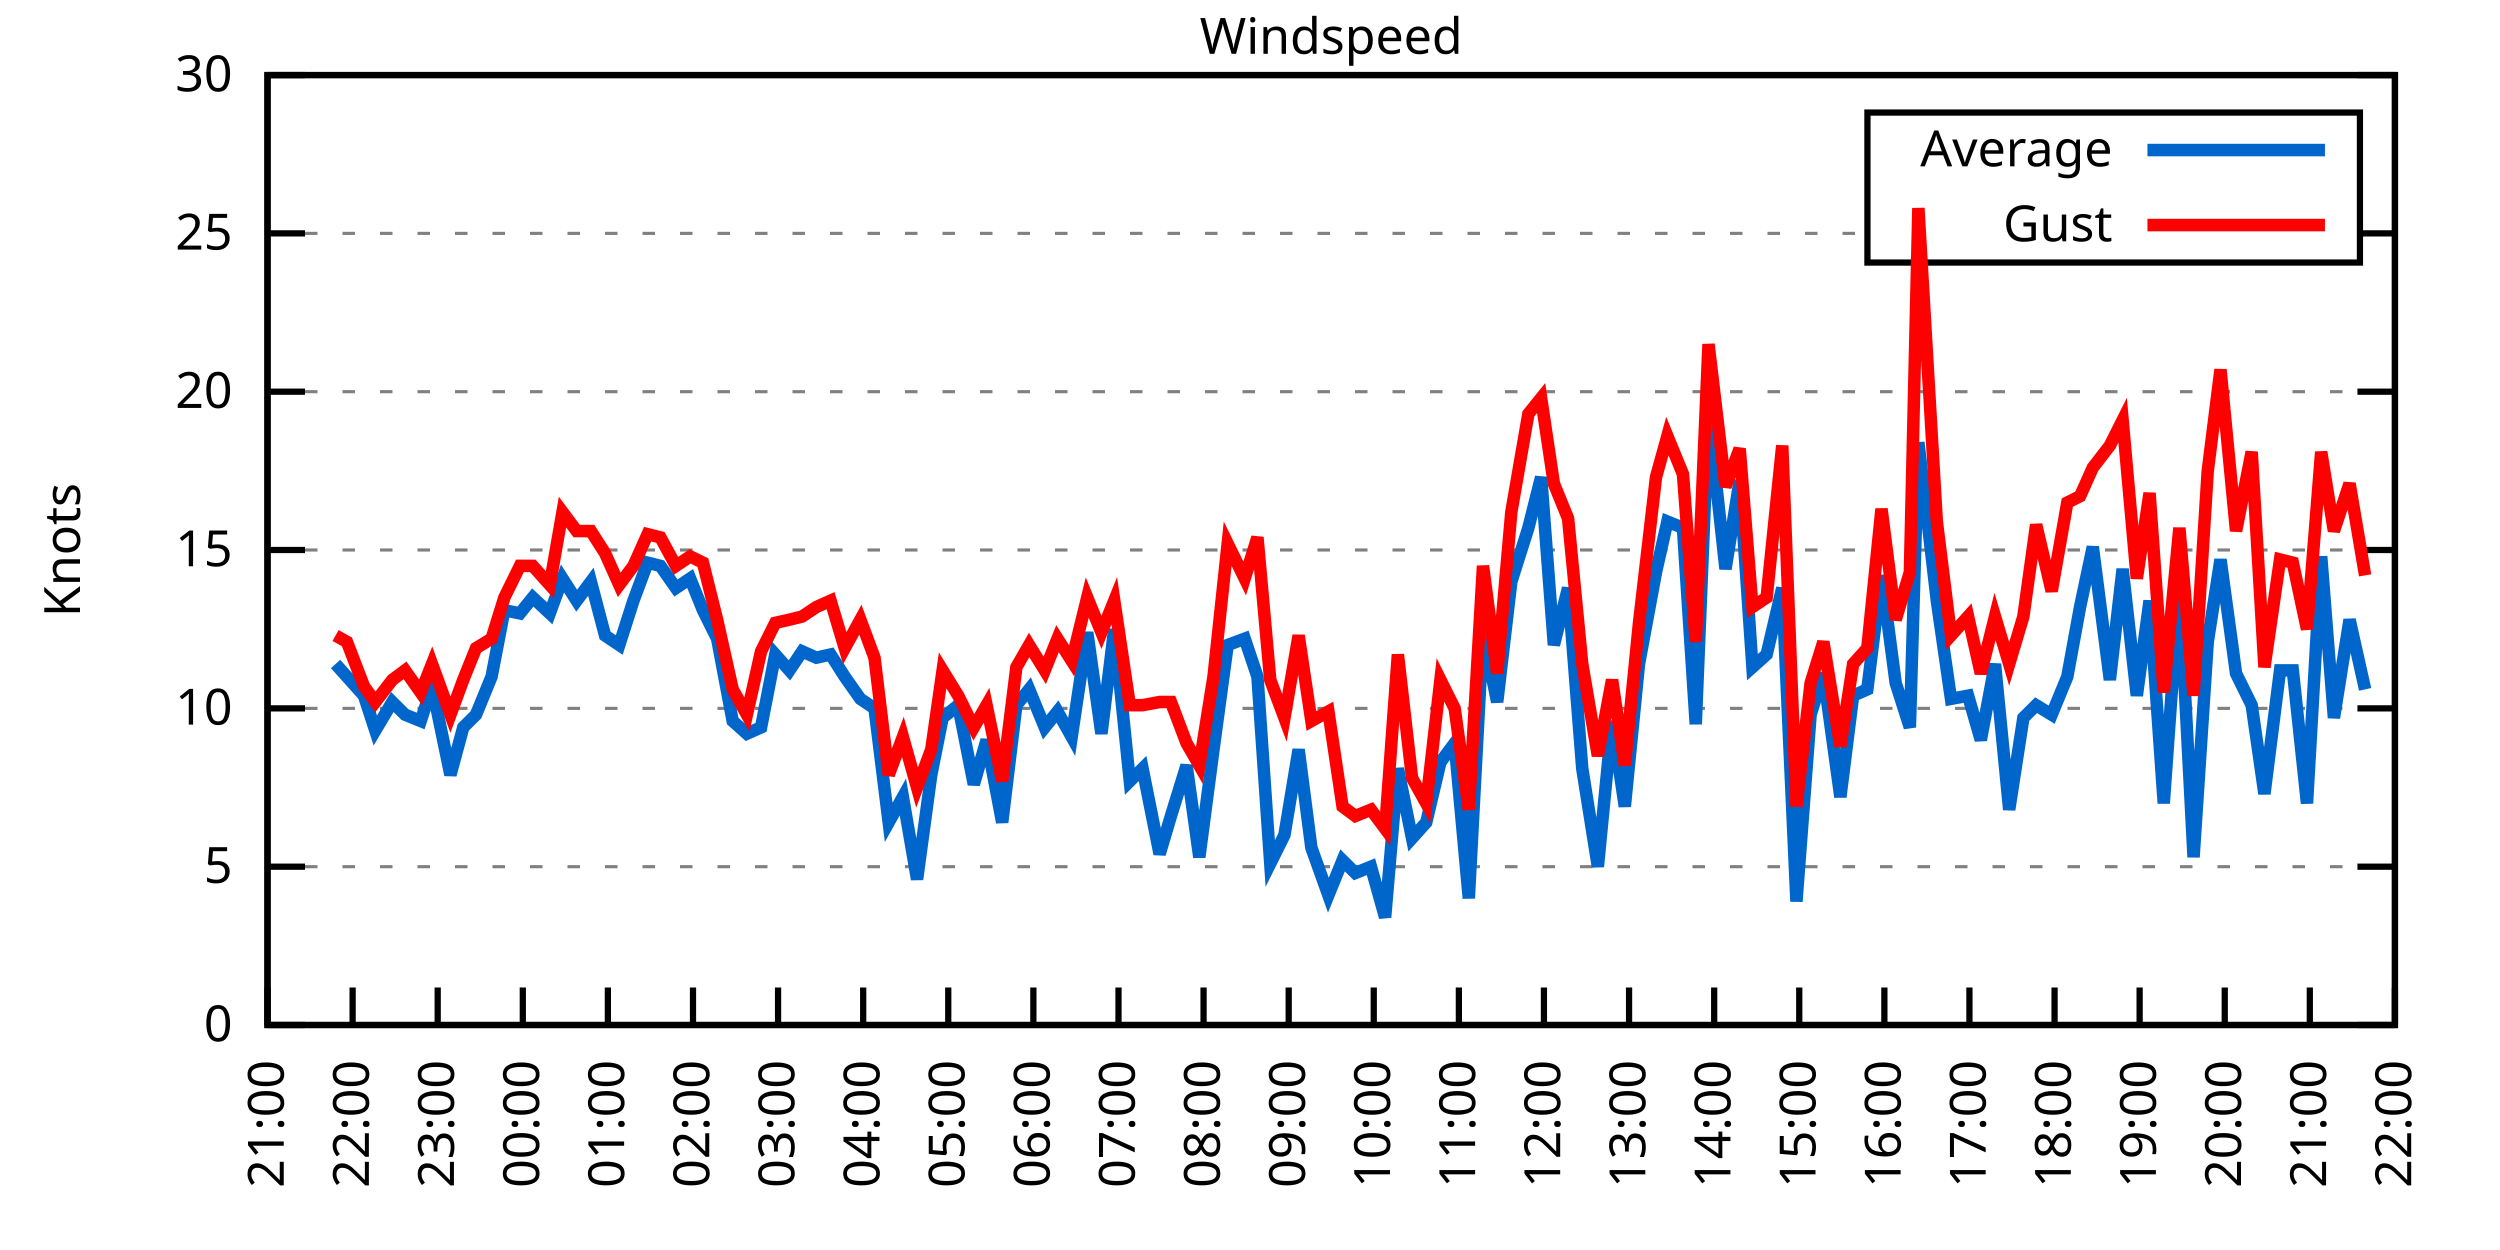
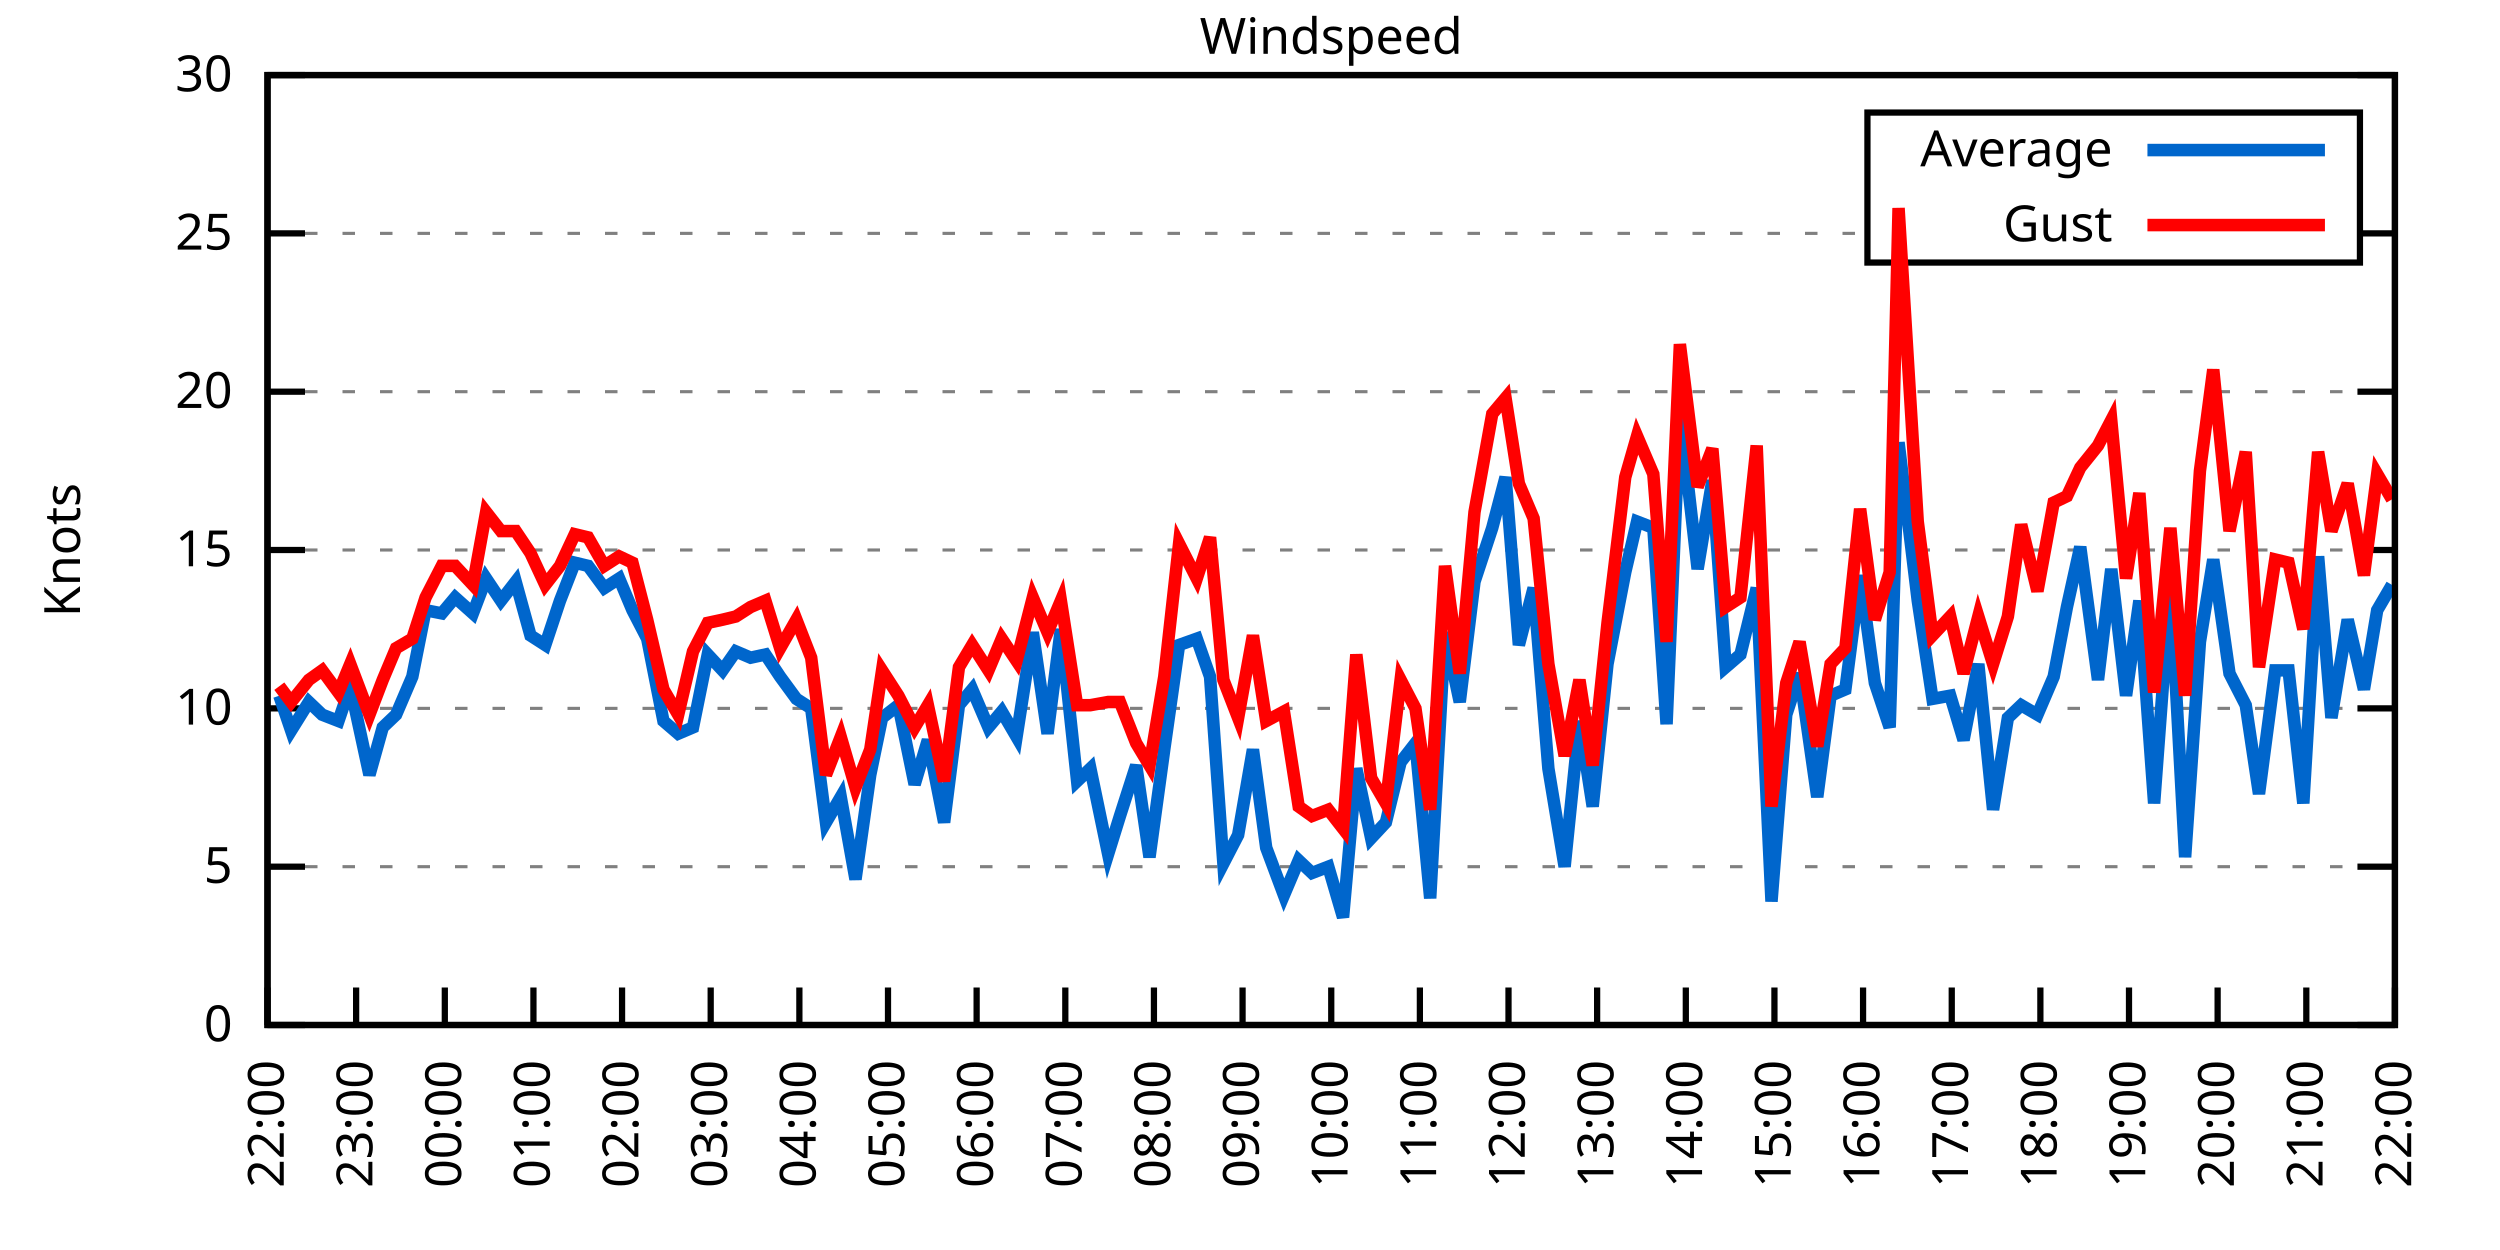
<svg xmlns="http://www.w3.org/2000/svg" xmlns:xlink="http://www.w3.org/1999/xlink" width="400" height="200" viewBox="0 0 400 200">
  <g id="gnuplot_canvas">
    <rect x="0" y="0" width="400" height="200" fill="none" />
    <defs>
      <circle id="gpDot" r="0.5" stroke-width="0.5" stroke="currentColor" />
      <path id="gpPt0" stroke-width="0.333" stroke="currentColor" d="M-1,0 h2 M0,-1 v2" />
      <path id="gpPt1" stroke-width="0.333" stroke="currentColor" d="M-1,-1 L1,1 M1,-1 L-1,1" />
      <path id="gpPt2" stroke-width="0.333" stroke="currentColor" d="M-1,0 L1,0 M0,-1 L0,1 M-1,-1 L1,1 M-1,1 L1,-1" />
      <rect id="gpPt3" stroke-width="0.333" stroke="currentColor" x="-1" y="-1" width="2" height="2" />
      <rect id="gpPt4" stroke-width="0.333" stroke="currentColor" fill="currentColor" x="-1" y="-1" width="2" height="2" />
      <circle id="gpPt5" stroke-width="0.333" stroke="currentColor" cx="0" cy="0" r="1" />
      <use xlink:href="#gpPt5" id="gpPt6" fill="currentColor" stroke="none" />
      <path id="gpPt7" stroke-width="0.333" stroke="currentColor" d="M0,-1.33 L-1.33,0.67 L1.33,0.67 z" />
      <use xlink:href="#gpPt7" id="gpPt8" fill="currentColor" stroke="none" />
      <use xlink:href="#gpPt7" id="gpPt9" stroke="currentColor" transform="rotate(180)" />
      <use xlink:href="#gpPt9" id="gpPt10" fill="currentColor" stroke="none" />
      <use xlink:href="#gpPt3" id="gpPt11" stroke="currentColor" transform="rotate(45)" />
      <use xlink:href="#gpPt11" id="gpPt12" fill="currentColor" stroke="none" />
      <path id="gpPt13" stroke-width="0.333" stroke="currentColor" d="M0,1.330 L1.265,0.411 L0.782,-1.067 L-0.782,-1.076 L-1.265,0.411 z" />
      <use xlink:href="#gpPt13" id="gpPt14" fill="currentColor" stroke="none" />
      <filter id="textbox" filterUnits="objectBoundingBox" x="0" y="0" height="1" width="1">
        <feFlood flood-color="white" flood-opacity="1" result="bgnd" />
        <feComposite in="SourceGraphic" in2="bgnd" operator="atop" />
      </filter>
      <filter id="greybox" filterUnits="objectBoundingBox" x="0" y="0" height="1" width="1">
        <feFlood flood-color="lightgrey" flood-opacity="1" result="grey" />
        <feComposite in="SourceGraphic" in2="grey" operator="atop" />
      </filter>
    </defs>
    <g fill="none" color="white" stroke="currentColor" stroke-width="1.00" stroke-linecap="butt" stroke-linejoin="miter">
</g>
    <g fill="none" color="black" stroke="currentColor" stroke-width="1.00" stroke-linecap="butt" stroke-linejoin="miter">
      <g stroke="none" shape-rendering="crispEdges">
        <polygon fill="rgb(255, 255, 255)" points="42.80,164.00 383.18,164.00 383.18,12.02 42.80,12.02 " />
      </g>
    </g>
    <g fill="none" color="black" stroke="currentColor" stroke-width="1.00" stroke-linecap="butt" stroke-linejoin="miter">
</g>
    <g fill="none" color="black" stroke="black" stroke-width="0.50" stroke-linecap="butt" stroke-linejoin="miter">
</g>
    <g fill="none" color="gray" stroke="currentColor" stroke-width="0.50" stroke-linecap="butt" stroke-linejoin="miter">
      <path stroke="gray" stroke-dasharray="2,4" class="gridline" d="M42.80,164.00 L383.19,164.00  " />
    </g>
    <g fill="none" color="gray" stroke="gray" stroke-width="1.00" stroke-linecap="butt" stroke-linejoin="miter">
</g>
    <g fill="none" color="black" stroke="currentColor" stroke-width="1.00" stroke-linecap="butt" stroke-linejoin="miter">
      <path stroke="black" d="M42.80,164.00 L48.80,164.00 M383.19,164.00 L377.19,164.00  " />
      <g transform="translate(37.20,166.60)" stroke="none" fill="black" font-family="Sans" font-size="8.00" text-anchor="end">
        <text>
          <tspan font-family="Sans"> 0</tspan>
        </text>
      </g>
    </g>
    <g fill="none" color="black" stroke="currentColor" stroke-width="1.00" stroke-linecap="butt" stroke-linejoin="miter">
</g>
    <g fill="none" color="black" stroke="black" stroke-width="0.50" stroke-linecap="butt" stroke-linejoin="miter">
</g>
    <g fill="none" color="gray" stroke="currentColor" stroke-width="0.50" stroke-linecap="butt" stroke-linejoin="miter">
      <path stroke="gray" stroke-dasharray="2,4" class="gridline" d="M42.80,138.67 L383.19,138.67  " />
    </g>
    <g fill="none" color="gray" stroke="gray" stroke-width="1.00" stroke-linecap="butt" stroke-linejoin="miter">
</g>
    <g fill="none" color="black" stroke="currentColor" stroke-width="1.00" stroke-linecap="butt" stroke-linejoin="miter">
      <path stroke="black" d="M42.80,138.67 L48.80,138.67 M383.19,138.67 L377.19,138.67  " />
      <g transform="translate(37.20,141.27)" stroke="none" fill="black" font-family="Sans" font-size="8.00" text-anchor="end">
        <text>
          <tspan font-family="Sans"> 5</tspan>
        </text>
      </g>
    </g>
    <g fill="none" color="black" stroke="currentColor" stroke-width="1.00" stroke-linecap="butt" stroke-linejoin="miter">
</g>
    <g fill="none" color="black" stroke="black" stroke-width="0.50" stroke-linecap="butt" stroke-linejoin="miter">
</g>
    <g fill="none" color="gray" stroke="currentColor" stroke-width="0.50" stroke-linecap="butt" stroke-linejoin="miter">
      <path stroke="gray" stroke-dasharray="2,4" class="gridline" d="M42.80,113.34 L383.19,113.34  " />
    </g>
    <g fill="none" color="gray" stroke="gray" stroke-width="1.00" stroke-linecap="butt" stroke-linejoin="miter">
</g>
    <g fill="none" color="black" stroke="currentColor" stroke-width="1.00" stroke-linecap="butt" stroke-linejoin="miter">
      <path stroke="black" d="M42.80,113.34 L48.80,113.34 M383.19,113.34 L377.19,113.34  " />
      <g transform="translate(37.20,115.94)" stroke="none" fill="black" font-family="Sans" font-size="8.00" text-anchor="end">
        <text>
          <tspan font-family="Sans"> 10</tspan>
        </text>
      </g>
    </g>
    <g fill="none" color="black" stroke="currentColor" stroke-width="1.00" stroke-linecap="butt" stroke-linejoin="miter">
</g>
    <g fill="none" color="black" stroke="black" stroke-width="0.50" stroke-linecap="butt" stroke-linejoin="miter">
</g>
    <g fill="none" color="gray" stroke="currentColor" stroke-width="0.50" stroke-linecap="butt" stroke-linejoin="miter">
      <path stroke="gray" stroke-dasharray="2,4" class="gridline" d="M42.80,88.00 L383.19,88.00  " />
    </g>
    <g fill="none" color="gray" stroke="gray" stroke-width="1.00" stroke-linecap="butt" stroke-linejoin="miter">
</g>
    <g fill="none" color="black" stroke="currentColor" stroke-width="1.00" stroke-linecap="butt" stroke-linejoin="miter">
      <path stroke="black" d="M42.80,88.00 L48.80,88.00 M383.19,88.00 L377.19,88.00  " />
      <g transform="translate(37.20,90.60)" stroke="none" fill="black" font-family="Sans" font-size="8.00" text-anchor="end">
        <text>
          <tspan font-family="Sans"> 15</tspan>
        </text>
      </g>
    </g>
    <g fill="none" color="black" stroke="currentColor" stroke-width="1.00" stroke-linecap="butt" stroke-linejoin="miter">
</g>
    <g fill="none" color="black" stroke="black" stroke-width="0.50" stroke-linecap="butt" stroke-linejoin="miter">
</g>
    <g fill="none" color="gray" stroke="currentColor" stroke-width="0.50" stroke-linecap="butt" stroke-linejoin="miter">
      <path stroke="gray" stroke-dasharray="2,4" class="gridline" d="M42.80,62.67 L383.19,62.67  " />
    </g>
    <g fill="none" color="gray" stroke="gray" stroke-width="1.00" stroke-linecap="butt" stroke-linejoin="miter">
</g>
    <g fill="none" color="black" stroke="currentColor" stroke-width="1.00" stroke-linecap="butt" stroke-linejoin="miter">
      <path stroke="black" d="M42.80,62.67 L48.80,62.67 M383.19,62.67 L377.19,62.67  " />
      <g transform="translate(37.20,65.27)" stroke="none" fill="black" font-family="Sans" font-size="8.00" text-anchor="end">
        <text>
          <tspan font-family="Sans"> 20</tspan>
        </text>
      </g>
    </g>
    <g fill="none" color="black" stroke="currentColor" stroke-width="1.00" stroke-linecap="butt" stroke-linejoin="miter">
</g>
    <g fill="none" color="black" stroke="black" stroke-width="0.50" stroke-linecap="butt" stroke-linejoin="miter">
</g>
    <g fill="none" color="gray" stroke="currentColor" stroke-width="0.50" stroke-linecap="butt" stroke-linejoin="miter">
      <path stroke="gray" stroke-dasharray="2,4" class="gridline" d="M42.80,37.34 L298.79,37.34 M377.59,37.34 L383.19,37.34  " />
    </g>
    <g fill="none" color="gray" stroke="gray" stroke-width="1.00" stroke-linecap="butt" stroke-linejoin="miter">
</g>
    <g fill="none" color="black" stroke="currentColor" stroke-width="1.00" stroke-linecap="butt" stroke-linejoin="miter">
      <path stroke="black" d="M42.80,37.34 L48.80,37.34 M383.19,37.34 L377.19,37.34  " />
      <g transform="translate(37.20,39.94)" stroke="none" fill="black" font-family="Sans" font-size="8.00" text-anchor="end">
        <text>
          <tspan font-family="Sans"> 25</tspan>
        </text>
      </g>
    </g>
    <g fill="none" color="black" stroke="currentColor" stroke-width="1.00" stroke-linecap="butt" stroke-linejoin="miter">
</g>
    <g fill="none" color="black" stroke="black" stroke-width="0.50" stroke-linecap="butt" stroke-linejoin="miter">
</g>
    <g fill="none" color="gray" stroke="currentColor" stroke-width="0.50" stroke-linecap="butt" stroke-linejoin="miter">
      <path stroke="gray" stroke-dasharray="2,4" class="gridline" d="M42.80,12.01 L383.19,12.01  " />
    </g>
    <g fill="none" color="gray" stroke="gray" stroke-width="1.00" stroke-linecap="butt" stroke-linejoin="miter">
</g>
    <g fill="none" color="black" stroke="currentColor" stroke-width="1.00" stroke-linecap="butt" stroke-linejoin="miter">
      <path stroke="black" d="M42.80,12.01 L48.80,12.01 M383.19,12.01 L377.19,12.01  " />
      <g transform="translate(37.20,14.61)" stroke="none" fill="black" font-family="Sans" font-size="8.00" text-anchor="end">
        <text>
          <tspan font-family="Sans"> 30</tspan>
        </text>
      </g>
    </g>
    <g fill="none" color="black" stroke="currentColor" stroke-width="1.00" stroke-linecap="butt" stroke-linejoin="miter">
      <path stroke="black" d="M42.80,164.00 L42.80,158.00  " />
      <g transform="translate(45.40,169.60) rotate(270.00)" stroke="none" fill="black" font-family="Sans" font-size="8.00" text-anchor="end">
        <text>
-           <tspan font-family="Sans">21:00</tspan>
-         </text>
-       </g>
-     </g>
-     <g fill="none" color="black" stroke="currentColor" stroke-width="1.00" stroke-linecap="butt" stroke-linejoin="miter">
-       <path stroke="black" d="M56.42,164.00 L56.42,158.00  " />
-       <g transform="translate(59.02,169.60) rotate(270.00)" stroke="none" fill="black" font-family="Sans" font-size="8.00" text-anchor="end">
-         <text>
          <tspan font-family="Sans">22:00</tspan>
        </text>
      </g>
    </g>
    <g fill="none" color="black" stroke="currentColor" stroke-width="1.00" stroke-linecap="butt" stroke-linejoin="miter">
-       <path stroke="black" d="M70.03,164.00 L70.03,158.00  " />
-       <g transform="translate(72.63,169.60) rotate(270.00)" stroke="none" fill="black" font-family="Sans" font-size="8.00" text-anchor="end">
+       <path stroke="black" d="M56.98,164.00 L56.98,158.00  " />
+       <g transform="translate(59.58,169.60) rotate(270.00)" stroke="none" fill="black" font-family="Sans" font-size="8.00" text-anchor="end">
        <text>
          <tspan font-family="Sans">23:00</tspan>
        </text>
      </g>
    </g>
    <g fill="none" color="black" stroke="currentColor" stroke-width="1.00" stroke-linecap="butt" stroke-linejoin="miter">
-       <path stroke="black" d="M83.65,164.00 L83.65,158.00  " />
-       <g transform="translate(86.25,169.60) rotate(270.00)" stroke="none" fill="black" font-family="Sans" font-size="8.00" text-anchor="end">
+       <path stroke="black" d="M71.17,164.00 L71.17,158.00  " />
+       <g transform="translate(73.77,169.60) rotate(270.00)" stroke="none" fill="black" font-family="Sans" font-size="8.00" text-anchor="end">
        <text>
          <tspan font-family="Sans">00:00</tspan>
        </text>
      </g>
    </g>
    <g fill="none" color="black" stroke="currentColor" stroke-width="1.00" stroke-linecap="butt" stroke-linejoin="miter">
-       <path stroke="black" d="M97.26,164.00 L97.26,158.00  " />
-       <g transform="translate(99.86,169.60) rotate(270.00)" stroke="none" fill="black" font-family="Sans" font-size="8.00" text-anchor="end">
+       <path stroke="black" d="M85.35,164.00 L85.35,158.00  " />
+       <g transform="translate(87.95,169.60) rotate(270.00)" stroke="none" fill="black" font-family="Sans" font-size="8.00" text-anchor="end">
        <text>
          <tspan font-family="Sans">01:00</tspan>
        </text>
      </g>
    </g>
    <g fill="none" color="black" stroke="currentColor" stroke-width="1.00" stroke-linecap="butt" stroke-linejoin="miter">
-       <path stroke="black" d="M110.88,164.00 L110.88,158.00  " />
-       <g transform="translate(113.48,169.60) rotate(270.00)" stroke="none" fill="black" font-family="Sans" font-size="8.00" text-anchor="end">
+       <path stroke="black" d="M99.53,164.00 L99.53,158.00  " />
+       <g transform="translate(102.13,169.60) rotate(270.00)" stroke="none" fill="black" font-family="Sans" font-size="8.00" text-anchor="end">
        <text>
          <tspan font-family="Sans">02:00</tspan>
        </text>
      </g>
    </g>
    <g fill="none" color="black" stroke="currentColor" stroke-width="1.00" stroke-linecap="butt" stroke-linejoin="miter">
-       <path stroke="black" d="M124.49,164.00 L124.49,158.00  " />
-       <g transform="translate(127.09,169.60) rotate(270.00)" stroke="none" fill="black" font-family="Sans" font-size="8.00" text-anchor="end">
+       <path stroke="black" d="M113.71,164.00 L113.71,158.00  " />
+       <g transform="translate(116.31,169.60) rotate(270.00)" stroke="none" fill="black" font-family="Sans" font-size="8.00" text-anchor="end">
        <text>
          <tspan font-family="Sans">03:00</tspan>
        </text>
      </g>
    </g>
    <g fill="none" color="black" stroke="currentColor" stroke-width="1.00" stroke-linecap="butt" stroke-linejoin="miter">
-       <path stroke="black" d="M138.11,164.00 L138.11,158.00  " />
-       <g transform="translate(140.71,169.60) rotate(270.00)" stroke="none" fill="black" font-family="Sans" font-size="8.00" text-anchor="end">
+       <path stroke="black" d="M127.90,164.00 L127.90,158.00  " />
+       <g transform="translate(130.50,169.60) rotate(270.00)" stroke="none" fill="black" font-family="Sans" font-size="8.00" text-anchor="end">
        <text>
          <tspan font-family="Sans">04:00</tspan>
        </text>
      </g>
    </g>
    <g fill="none" color="black" stroke="currentColor" stroke-width="1.00" stroke-linecap="butt" stroke-linejoin="miter">
-       <path stroke="black" d="M151.72,164.00 L151.72,158.00  " />
-       <g transform="translate(154.32,169.60) rotate(270.00)" stroke="none" fill="black" font-family="Sans" font-size="8.00" text-anchor="end">
+       <path stroke="black" d="M142.08,164.00 L142.08,158.00  " />
+       <g transform="translate(144.68,169.60) rotate(270.00)" stroke="none" fill="black" font-family="Sans" font-size="8.00" text-anchor="end">
        <text>
          <tspan font-family="Sans">05:00</tspan>
        </text>
      </g>
    </g>
    <g fill="none" color="black" stroke="currentColor" stroke-width="1.00" stroke-linecap="butt" stroke-linejoin="miter">
-       <path stroke="black" d="M165.34,164.00 L165.34,158.00  " />
-       <g transform="translate(167.94,169.60) rotate(270.00)" stroke="none" fill="black" font-family="Sans" font-size="8.00" text-anchor="end">
+       <path stroke="black" d="M156.26,164.00 L156.26,158.00  " />
+       <g transform="translate(158.86,169.60) rotate(270.00)" stroke="none" fill="black" font-family="Sans" font-size="8.00" text-anchor="end">
        <text>
          <tspan font-family="Sans">06:00</tspan>
        </text>
      </g>
    </g>
    <g fill="none" color="black" stroke="currentColor" stroke-width="1.00" stroke-linecap="butt" stroke-linejoin="miter">
-       <path stroke="black" d="M178.96,164.00 L178.96,158.00  " />
-       <g transform="translate(181.56,169.60) rotate(270.00)" stroke="none" fill="black" font-family="Sans" font-size="8.00" text-anchor="end">
+       <path stroke="black" d="M170.45,164.00 L170.45,158.00  " />
+       <g transform="translate(173.05,169.60) rotate(270.00)" stroke="none" fill="black" font-family="Sans" font-size="8.00" text-anchor="end">
        <text>
          <tspan font-family="Sans">07:00</tspan>
        </text>
      </g>
    </g>
    <g fill="none" color="black" stroke="currentColor" stroke-width="1.00" stroke-linecap="butt" stroke-linejoin="miter">
-       <path stroke="black" d="M192.57,164.00 L192.57,158.00  " />
-       <g transform="translate(195.17,169.60) rotate(270.00)" stroke="none" fill="black" font-family="Sans" font-size="8.00" text-anchor="end">
+       <path stroke="black" d="M184.63,164.00 L184.63,158.00  " />
+       <g transform="translate(187.23,169.60) rotate(270.00)" stroke="none" fill="black" font-family="Sans" font-size="8.00" text-anchor="end">
        <text>
          <tspan font-family="Sans">08:00</tspan>
        </text>
      </g>
    </g>
    <g fill="none" color="black" stroke="currentColor" stroke-width="1.00" stroke-linecap="butt" stroke-linejoin="miter">
-       <path stroke="black" d="M206.19,164.00 L206.19,158.00  " />
-       <g transform="translate(208.79,169.60) rotate(270.00)" stroke="none" fill="black" font-family="Sans" font-size="8.00" text-anchor="end">
+       <path stroke="black" d="M198.81,164.00 L198.81,158.00  " />
+       <g transform="translate(201.41,169.60) rotate(270.00)" stroke="none" fill="black" font-family="Sans" font-size="8.00" text-anchor="end">
        <text>
          <tspan font-family="Sans">09:00</tspan>
        </text>
      </g>
    </g>
    <g fill="none" color="black" stroke="currentColor" stroke-width="1.00" stroke-linecap="butt" stroke-linejoin="miter">
-       <path stroke="black" d="M219.80,164.00 L219.80,158.00  " />
-       <g transform="translate(222.40,169.60) rotate(270.00)" stroke="none" fill="black" font-family="Sans" font-size="8.00" text-anchor="end">
+       <path stroke="black" d="M213.00,164.00 L213.00,158.00  " />
+       <g transform="translate(215.60,169.60) rotate(270.00)" stroke="none" fill="black" font-family="Sans" font-size="8.00" text-anchor="end">
        <text>
          <tspan font-family="Sans">10:00</tspan>
        </text>
      </g>
    </g>
    <g fill="none" color="black" stroke="currentColor" stroke-width="1.00" stroke-linecap="butt" stroke-linejoin="miter">
-       <path stroke="black" d="M233.42,164.00 L233.42,158.00  " />
-       <g transform="translate(236.02,169.60) rotate(270.00)" stroke="none" fill="black" font-family="Sans" font-size="8.00" text-anchor="end">
+       <path stroke="black" d="M227.18,164.00 L227.18,158.00  " />
+       <g transform="translate(229.78,169.60) rotate(270.00)" stroke="none" fill="black" font-family="Sans" font-size="8.00" text-anchor="end">
        <text>
          <tspan font-family="Sans">11:00</tspan>
        </text>
      </g>
    </g>
    <g fill="none" color="black" stroke="currentColor" stroke-width="1.00" stroke-linecap="butt" stroke-linejoin="miter">
-       <path stroke="black" d="M247.03,164.00 L247.03,158.00  " />
-       <g transform="translate(249.63,169.60) rotate(270.00)" stroke="none" fill="black" font-family="Sans" font-size="8.00" text-anchor="end">
+       <path stroke="black" d="M241.36,164.00 L241.36,158.00  " />
+       <g transform="translate(243.96,169.60) rotate(270.00)" stroke="none" fill="black" font-family="Sans" font-size="8.00" text-anchor="end">
        <text>
          <tspan font-family="Sans">12:00</tspan>
        </text>
      </g>
    </g>
    <g fill="none" color="black" stroke="currentColor" stroke-width="1.00" stroke-linecap="butt" stroke-linejoin="miter">
-       <path stroke="black" d="M260.65,164.00 L260.65,158.00  " />
-       <g transform="translate(263.25,169.60) rotate(270.00)" stroke="none" fill="black" font-family="Sans" font-size="8.00" text-anchor="end">
+       <path stroke="black" d="M255.54,164.00 L255.54,158.00  " />
+       <g transform="translate(258.14,169.60) rotate(270.00)" stroke="none" fill="black" font-family="Sans" font-size="8.00" text-anchor="end">
        <text>
          <tspan font-family="Sans">13:00</tspan>
        </text>
      </g>
    </g>
    <g fill="none" color="black" stroke="currentColor" stroke-width="1.00" stroke-linecap="butt" stroke-linejoin="miter">
-       <path stroke="black" d="M274.27,164.00 L274.27,158.00  " />
-       <g transform="translate(276.87,169.60) rotate(270.00)" stroke="none" fill="black" font-family="Sans" font-size="8.00" text-anchor="end">
+       <path stroke="black" d="M269.73,164.00 L269.73,158.00  " />
+       <g transform="translate(272.33,169.60) rotate(270.00)" stroke="none" fill="black" font-family="Sans" font-size="8.00" text-anchor="end">
        <text>
          <tspan font-family="Sans">14:00</tspan>
        </text>
      </g>
    </g>
    <g fill="none" color="black" stroke="currentColor" stroke-width="1.00" stroke-linecap="butt" stroke-linejoin="miter">
-       <path stroke="black" d="M287.88,164.00 L287.88,158.00  " />
-       <g transform="translate(290.48,169.60) rotate(270.00)" stroke="none" fill="black" font-family="Sans" font-size="8.00" text-anchor="end">
+       <path stroke="black" d="M283.91,164.00 L283.91,158.00  " />
+       <g transform="translate(286.51,169.60) rotate(270.00)" stroke="none" fill="black" font-family="Sans" font-size="8.00" text-anchor="end">
        <text>
          <tspan font-family="Sans">15:00</tspan>
        </text>
      </g>
    </g>
    <g fill="none" color="black" stroke="currentColor" stroke-width="1.00" stroke-linecap="butt" stroke-linejoin="miter">
-       <path stroke="black" d="M301.50,164.00 L301.50,158.00  " />
-       <g transform="translate(304.10,169.60) rotate(270.00)" stroke="none" fill="black" font-family="Sans" font-size="8.00" text-anchor="end">
+       <path stroke="black" d="M298.09,164.00 L298.09,158.00  " />
+       <g transform="translate(300.69,169.60) rotate(270.00)" stroke="none" fill="black" font-family="Sans" font-size="8.00" text-anchor="end">
        <text>
          <tspan font-family="Sans">16:00</tspan>
        </text>
      </g>
    </g>
    <g fill="none" color="black" stroke="currentColor" stroke-width="1.00" stroke-linecap="butt" stroke-linejoin="miter">
-       <path stroke="black" d="M315.11,164.00 L315.11,158.00  " />
-       <g transform="translate(317.71,169.60) rotate(270.00)" stroke="none" fill="black" font-family="Sans" font-size="8.00" text-anchor="end">
+       <path stroke="black" d="M312.28,164.00 L312.28,158.00  " />
+       <g transform="translate(314.88,169.60) rotate(270.00)" stroke="none" fill="black" font-family="Sans" font-size="8.00" text-anchor="end">
        <text>
          <tspan font-family="Sans">17:00</tspan>
        </text>
      </g>
    </g>
    <g fill="none" color="black" stroke="currentColor" stroke-width="1.00" stroke-linecap="butt" stroke-linejoin="miter">
-       <path stroke="black" d="M328.73,164.00 L328.73,158.00  " />
-       <g transform="translate(331.33,169.60) rotate(270.00)" stroke="none" fill="black" font-family="Sans" font-size="8.00" text-anchor="end">
+       <path stroke="black" d="M326.46,164.00 L326.46,158.00  " />
+       <g transform="translate(329.06,169.60) rotate(270.00)" stroke="none" fill="black" font-family="Sans" font-size="8.00" text-anchor="end">
        <text>
          <tspan font-family="Sans">18:00</tspan>
        </text>
      </g>
    </g>
    <g fill="none" color="black" stroke="currentColor" stroke-width="1.00" stroke-linecap="butt" stroke-linejoin="miter">
-       <path stroke="black" d="M342.34,164.00 L342.34,158.00  " />
-       <g transform="translate(344.94,169.60) rotate(270.00)" stroke="none" fill="black" font-family="Sans" font-size="8.00" text-anchor="end">
+       <path stroke="black" d="M340.64,164.00 L340.64,158.00  " />
+       <g transform="translate(343.24,169.60) rotate(270.00)" stroke="none" fill="black" font-family="Sans" font-size="8.00" text-anchor="end">
        <text>
          <tspan font-family="Sans">19:00</tspan>
        </text>
      </g>
    </g>
    <g fill="none" color="black" stroke="currentColor" stroke-width="1.00" stroke-linecap="butt" stroke-linejoin="miter">
-       <path stroke="black" d="M355.96,164.00 L355.96,158.00  " />
-       <g transform="translate(358.56,169.60) rotate(270.00)" stroke="none" fill="black" font-family="Sans" font-size="8.00" text-anchor="end">
+       <path stroke="black" d="M354.82,164.00 L354.82,158.00  " />
+       <g transform="translate(357.42,169.60) rotate(270.00)" stroke="none" fill="black" font-family="Sans" font-size="8.00" text-anchor="end">
        <text>
          <tspan font-family="Sans">20:00</tspan>
        </text>
      </g>
    </g>
    <g fill="none" color="black" stroke="currentColor" stroke-width="1.00" stroke-linecap="butt" stroke-linejoin="miter">
-       <path stroke="black" d="M369.57,164.00 L369.57,158.00  " />
-       <g transform="translate(372.17,169.60) rotate(270.00)" stroke="none" fill="black" font-family="Sans" font-size="8.00" text-anchor="end">
+       <path stroke="black" d="M369.01,164.00 L369.01,158.00  " />
+       <g transform="translate(371.61,169.60) rotate(270.00)" stroke="none" fill="black" font-family="Sans" font-size="8.00" text-anchor="end">
        <text>
          <tspan font-family="Sans">21:00</tspan>
        </text>
      </g>
    </g>
    <g fill="none" color="black" stroke="currentColor" stroke-width="1.00" stroke-linecap="butt" stroke-linejoin="miter">
      <path stroke="black" d="M383.19,164.00 L383.19,158.00  " />
      <g transform="translate(385.79,169.60) rotate(270.00)" stroke="none" fill="black" font-family="Sans" font-size="8.00" text-anchor="end">
        <text>
          <tspan font-family="Sans">22:00</tspan>
        </text>
      </g>
    </g>
    <g fill="none" color="black" stroke="currentColor" stroke-width="1.00" stroke-linecap="butt" stroke-linejoin="miter">
</g>
    <g fill="none" color="black" stroke="currentColor" stroke-width="1.00" stroke-linecap="butt" stroke-linejoin="miter">
      <path stroke="black" d="M42.80,12.01 L42.80,164.00 L383.19,164.00 L383.19,12.01 L42.80,12.01 Z  " />
    </g>
    <g fill="none" color="black" stroke="currentColor" stroke-width="1.00" stroke-linecap="butt" stroke-linejoin="miter">
</g>
    <g fill="none" color="black" stroke="currentColor" stroke-width="1.00" stroke-linecap="butt" stroke-linejoin="miter">
      <path stroke="black" d="M298.79,42.01 L298.79,18.01 L377.59,18.01 L377.59,42.01 L298.79,42.01 Z  " />
    </g>
    <g id="Windspeed_plot_1">
      <g fill="none" color="white" stroke="black" stroke-width="2.00" stroke-linecap="butt" stroke-linejoin="miter">
</g>
      <g fill="none" color="black" stroke="currentColor" stroke-width="2.00" stroke-linecap="butt" stroke-linejoin="miter">
        <g transform="translate(337.99,26.61)" stroke="none" fill="black" font-family="Sans" font-size="8.00" text-anchor="end">
          <text>
            <tspan font-family="Sans">Average</tspan>
          </text>
        </g>
      </g>
      <g fill="none" color="black" stroke="currentColor" stroke-width="2.00" stroke-linecap="butt" stroke-linejoin="miter">
-         <path stroke="rgb(  0, 102, 204)" d="M343.59,24.01 L371.99,24.01 M53.69,106.24 L55.51,108.27 L58.23,111.31 L60.05,116.88 L62.77,112.32 L64.81,114.35   L67.31,115.36 L69.12,109.79 L72.07,123.98 L74.12,116.38 L76.16,114.35 L78.65,108.27 L80.70,97.63 L83.19,98.14   L85.24,95.60 L87.96,98.14 L90.00,92.56 L92.27,96.11 L94.54,93.07 L96.81,101.68 L99.08,103.20 L101.35,96.11   L103.62,90.03 L105.66,90.54 L108.15,94.08 L110.42,92.56 L112.47,97.63 L114.74,102.19 L117.23,115.36 L119.50,117.39   L121.77,116.38 L124.04,104.72 L126.31,107.26 L128.35,104.22 L130.62,105.23 L132.89,104.72 L135.16,108.27 L137.66,111.82   L139.92,113.34 L142.19,131.58 L144.46,127.52 L146.73,140.69 L149.00,123.98 L150.82,114.86 L153.31,112.83 L155.81,125.50   L157.85,118.40 L160.35,131.58 L162.62,112.83 L164.66,110.30 L167.16,116.38 L169.20,113.84 L171.47,117.90 L173.96,101.18   L176.23,117.39 L178.28,100.67 L180.77,124.99 L182.81,122.96 L185.54,136.64 L187.35,130.56 L189.85,122.46 L191.89,137.15   L194.16,119.92 L196.43,103.20 L199.15,102.19 L201.19,108.27 L203.24,138.16 L205.51,133.60 L207.78,119.92 L209.82,135.63   L212.54,143.23 L214.81,137.66 L216.85,139.68 L219.35,138.67 L221.62,146.77 L223.66,122.96 L225.93,134.11 L228.20,131.58   L230.47,121.95 L232.74,118.91 L235.01,143.73 L237.28,101.18 L239.55,112.32 L241.81,93.07 L244.54,84.46 L246.58,76.35   L248.62,103.20 L250.89,94.08 L253.16,122.96 L255.66,138.67 L257.93,115.36 L259.97,129.04 L262.24,106.24 L264.96,91.55   L266.78,83.45 L269.27,84.46 L271.32,115.87 L273.36,66.22 L276.08,91.04 L278.35,76.86 L280.39,106.75 L282.66,104.72   L285.16,94.08 L287.43,144.24 L289.70,114.35 L291.74,107.76 L294.46,127.52 L296.50,111.31 L298.77,110.30 L301.04,92.06   L303.31,109.28 L305.58,116.38 L306.94,70.78 L309.89,96.11 L312.16,111.82 L314.89,111.31 L316.93,118.40 L319.20,106.24   L321.47,129.55 L323.74,114.86 L325.78,112.83 L328.27,114.35 L330.77,108.27 L332.81,97.12 L334.85,87.50 L337.58,108.78   L339.62,91.04 L341.89,111.31 L343.93,96.11 L346.20,128.54 L348.70,93.58 L350.97,137.15 L353.24,102.70 L355.28,89.52   L357.77,107.76 L360.27,112.83 L362.31,127.02 L364.81,107.26 L366.85,107.26 L369.12,128.54 L371.39,89.02 L373.43,114.86   L375.93,99.15 L378.42,110.30  " />
+         <path stroke="rgb(  0, 102, 204)" d="M343.59,24.01 L371.99,24.01 M44.69,111.31 L46.58,116.88 L49.42,112.32 L51.55,114.35 L54.15,115.36 L56.04,109.79   L59.11,123.98 L61.24,116.38 L63.37,114.35 L65.97,108.27 L68.09,97.63 L70.69,98.14 L72.82,95.60 L75.66,98.14   L77.78,92.56 L80.15,96.11 L82.51,93.07 L84.88,101.68 L87.24,103.20 L89.60,96.11 L91.97,90.03 L94.09,90.54   L96.70,94.08 L99.06,92.56 L101.19,97.63 L103.55,102.19 L106.15,115.36 L108.51,117.39 L110.88,116.38 L113.24,104.72   L115.61,107.26 L117.73,104.22 L120.10,105.23 L122.46,104.72 L124.82,108.27 L127.42,111.82 L129.79,113.34 L132.15,131.58   L134.52,127.52 L136.88,140.69 L139.24,123.98 L141.13,114.86 L143.74,112.83 L146.34,125.50 L148.46,118.40 L151.06,131.58   L153.43,112.83 L155.55,110.30 L158.15,116.38 L160.28,113.84 L162.65,117.90 L165.25,101.18 L167.61,117.39 L169.74,100.67   L172.34,124.99 L174.46,122.96 L177.30,136.64 L179.19,130.56 L181.79,122.46 L183.92,137.15 L186.28,119.92 L188.65,103.20   L191.48,102.19 L193.61,108.27 L195.74,138.16 L198.10,133.60 L200.47,119.92 L202.59,135.63 L205.43,143.23 L207.79,137.66   L209.92,139.68 L212.52,138.67 L214.89,146.77 L217.01,122.96 L219.38,134.11 L221.74,131.58 L224.10,121.95 L226.47,118.91   L228.83,143.73 L231.20,101.18 L233.56,112.32 L235.92,93.07 L238.76,84.46 L240.89,76.35 L243.02,103.20 L245.38,94.08   L247.74,122.96 L250.34,138.67 L252.71,115.36 L254.83,129.04 L257.20,106.24 L260.04,91.55 L261.93,83.45 L264.53,84.46   L266.65,115.87 L268.78,66.22 L271.62,91.04 L273.98,76.86 L276.11,106.75 L278.47,104.72 L281.07,94.08 L283.44,144.24   L285.80,114.35 L287.93,107.76 L290.76,127.52 L292.89,111.31 L295.26,110.30 L297.62,92.06 L299.98,109.28 L302.35,116.38   L303.77,70.78 L306.84,96.11 L309.20,111.82 L312.04,111.31 L314.17,118.40 L316.53,106.24 L318.89,129.55 L321.26,114.86   L323.39,112.83 L325.99,114.35 L328.59,108.27 L330.71,97.12 L332.84,87.50 L335.68,108.78 L337.80,91.04 L340.17,111.31   L342.30,96.11 L344.66,128.54 L347.26,93.58 L349.62,137.15 L351.99,102.70 L354.12,89.52 L356.72,107.76 L359.32,112.83   L361.44,127.02 L364.04,107.26 L366.17,107.26 L368.53,128.54 L370.90,89.02 L373.03,114.86 L375.63,99.15 L378.23,110.30   L380.35,97.63 L382.72,93.58  " />
      </g>
    </g>
    <g id="Windspeed_plot_2">
      <g fill="none" color="black" stroke="currentColor" stroke-width="2.00" stroke-linecap="butt" stroke-linejoin="miter">
        <g transform="translate(337.99,38.61)" stroke="none" fill="black" font-family="Sans" font-size="8.00" text-anchor="end">
          <text>
            <tspan font-family="Sans">Gust</tspan>
          </text>
        </g>
      </g>
      <g fill="none" color="black" stroke="currentColor" stroke-width="2.00" stroke-linecap="butt" stroke-linejoin="miter">
-         <path stroke="rgb(255,   0,   0)" d="M343.59,36.01 L371.99,36.01 M53.69,101.68 L55.51,102.70 L58.23,109.79 L60.05,112.32 L62.77,108.78 L64.81,107.26   L67.31,110.80 L69.12,106.24 L72.07,114.35 L74.12,108.78 L76.16,103.71 L78.65,102.19 L80.70,95.60 L83.19,90.54   L85.24,90.54 L87.96,93.58 L90.00,81.93 L92.27,84.97 L94.54,84.97 L96.81,88.51 L99.08,93.58 L101.35,90.54   L103.62,85.47 L105.66,85.98 L108.15,90.54 L110.42,89.02 L112.47,90.03 L114.74,99.15 L117.23,110.30 L119.50,114.35   L121.77,104.22 L124.04,99.66 L126.31,99.15 L128.35,98.64 L130.62,97.12 L132.89,96.11 L135.16,103.71 L137.66,99.15   L139.92,105.23 L142.19,123.98 L144.46,117.90 L146.73,126.00 L149.00,119.92 L150.82,107.26 L153.31,111.31 L155.81,116.38   L157.85,112.83 L160.35,124.99 L162.62,106.75 L164.66,103.20 L167.16,107.26 L169.20,102.19 L171.47,105.74 L173.96,95.60   L176.23,101.18 L178.28,96.11 L180.77,112.83 L182.81,112.83 L185.54,112.32 L187.35,112.32 L189.85,118.91 L191.89,122.46   L194.16,108.27 L196.43,86.99 L199.15,92.56 L201.19,85.98 L203.24,108.78 L205.51,114.86 L207.78,101.68 L209.82,115.36   L212.54,113.84 L214.81,129.04 L216.85,130.56 L219.35,129.55 L221.62,132.59 L223.66,104.72 L225.93,124.48 L228.20,128.54   L230.47,108.78 L232.74,113.34 L235.01,129.55 L237.28,90.54 L239.55,107.76 L241.81,81.93 L244.54,66.22 L246.58,63.69   L248.62,77.37 L250.89,82.94 L253.16,106.24 L255.66,120.94 L257.93,108.78 L259.97,122.46 L262.24,99.66 L264.96,76.35   L266.78,69.77 L269.27,75.85 L271.32,102.70 L273.36,55.07 L276.08,77.87 L278.35,71.79 L280.39,97.12 L282.66,95.60   L285.16,71.29 L287.43,129.04 L289.70,109.28 L291.74,102.70 L294.46,119.42 L296.50,106.24 L298.77,103.71 L301.04,81.42   L303.31,99.15 L305.58,91.55 L306.94,33.29 L309.89,83.45 L312.16,101.68 L314.89,98.64 L316.93,107.76 L319.20,98.64   L321.47,106.24 L323.74,98.64 L325.78,83.95 L328.27,94.59 L330.77,80.41 L332.81,79.39 L334.85,74.83 L337.58,71.29   L339.62,67.23 L341.89,92.56 L343.93,78.89 L346.20,110.80 L348.70,84.46 L350.97,111.31 L353.24,75.34 L355.28,59.13   L357.77,84.97 L360.27,72.30 L362.31,106.75 L364.81,89.52 L366.85,90.03 L369.12,100.67 L371.39,72.30 L373.43,84.97   L375.93,77.37 L378.42,92.06  " />
+         <path stroke="rgb(255,   0,   0)" d="M343.59,36.01 L371.99,36.01 M44.69,109.79 L46.58,112.32 L49.42,108.78 L51.55,107.26 L54.15,110.80 L56.04,106.24   L59.11,114.35 L61.24,108.78 L63.37,103.71 L65.97,102.19 L68.09,95.60 L70.69,90.54 L72.82,90.54 L75.66,93.58   L77.78,81.93 L80.15,84.97 L82.51,84.97 L84.88,88.51 L87.24,93.58 L89.60,90.54 L91.97,85.47 L94.09,85.98   L96.70,90.54 L99.06,89.02 L101.19,90.03 L103.55,99.15 L106.15,110.30 L108.51,114.35 L110.88,104.22 L113.24,99.66   L115.61,99.15 L117.73,98.64 L120.10,97.12 L122.46,96.11 L124.82,103.71 L127.42,99.15 L129.79,105.23 L132.15,123.98   L134.52,117.90 L136.88,126.00 L139.24,119.92 L141.13,107.26 L143.74,111.31 L146.34,116.38 L148.46,112.83 L151.06,124.99   L153.43,106.75 L155.55,103.20 L158.15,107.26 L160.28,102.19 L162.65,105.74 L165.25,95.60 L167.61,101.18 L169.74,96.11   L172.34,112.83 L174.46,112.83 L177.30,112.32 L179.19,112.32 L181.79,118.91 L183.92,122.46 L186.28,108.27 L188.65,86.99   L191.48,92.56 L193.61,85.98 L195.74,108.78 L198.10,114.86 L200.47,101.68 L202.59,115.36 L205.43,113.84 L207.79,129.04   L209.92,130.56 L212.52,129.55 L214.89,132.59 L217.01,104.72 L219.38,124.48 L221.74,128.54 L224.10,108.78 L226.47,113.34   L228.83,129.55 L231.20,90.54 L233.56,107.76 L235.92,81.93 L238.76,66.22 L240.89,63.69 L243.02,77.37 L245.38,82.94   L247.74,106.24 L250.34,120.94 L252.71,108.78 L254.83,122.46 L257.20,99.66 L260.04,76.35 L261.93,69.77 L264.53,75.85   L266.65,102.70 L268.78,55.07 L271.62,77.87 L273.98,71.79 L276.11,97.12 L278.47,95.60 L281.07,71.29 L283.44,129.04   L285.80,109.28 L287.93,102.70 L290.76,119.42 L292.89,106.24 L295.26,103.71 L297.62,81.42 L299.98,99.15 L302.35,91.55   L303.77,33.29 L306.84,83.45 L309.20,101.68 L312.04,98.64 L314.17,107.76 L316.53,98.64 L318.89,106.24 L321.26,98.64   L323.39,83.95 L325.99,94.59 L328.59,80.41 L330.71,79.39 L332.84,74.83 L335.68,71.29 L337.80,67.23 L340.17,92.56   L342.30,78.89 L344.66,110.80 L347.26,84.46 L349.62,111.31 L351.99,75.34 L354.12,59.13 L356.72,84.97 L359.32,72.30   L361.44,106.75 L364.04,89.52 L366.17,90.03 L368.53,100.67 L370.90,72.30 L373.03,84.97 L375.63,77.37 L378.23,92.06   L380.35,75.85 L382.72,79.90  " />
      </g>
    </g>
    <g fill="none" color="black" stroke="currentColor" stroke-width="2.00" stroke-linecap="butt" stroke-linejoin="miter">
</g>
    <g fill="none" color="black" stroke="black" stroke-width="1.00" stroke-linecap="butt" stroke-linejoin="miter">
</g>
    <g fill="none" color="black" stroke="currentColor" stroke-width="1.00" stroke-linecap="butt" stroke-linejoin="miter">
      <path stroke="black" d="M42.80,12.01 L42.80,164.00 L383.19,164.00 L383.19,12.01 L42.80,12.01 Z  " />
      <g transform="translate(12.80,88.01) rotate(270.00)" stroke="none" fill="black" font-family="Sans" font-size="8.00" text-anchor="middle">
        <text>
          <tspan font-family="Sans">Knots</tspan>
        </text>
      </g>
    </g>
    <g fill="none" color="black" stroke="currentColor" stroke-width="1.00" stroke-linecap="butt" stroke-linejoin="miter">
</g>
    <g fill="none" color="black" stroke="currentColor" stroke-width="1.00" stroke-linecap="butt" stroke-linejoin="miter">
      <g transform="translate(212.99,8.61)" stroke="none" fill="black" font-family="Sans" font-size="8.00" text-anchor="middle">
        <text>
          <tspan font-family="Sans">Windspeed</tspan>
        </text>
      </g>
    </g>
    <g fill="none" color="black" stroke="currentColor" stroke-width="1.00" stroke-linecap="butt" stroke-linejoin="miter">
</g>
  </g>
</svg>
